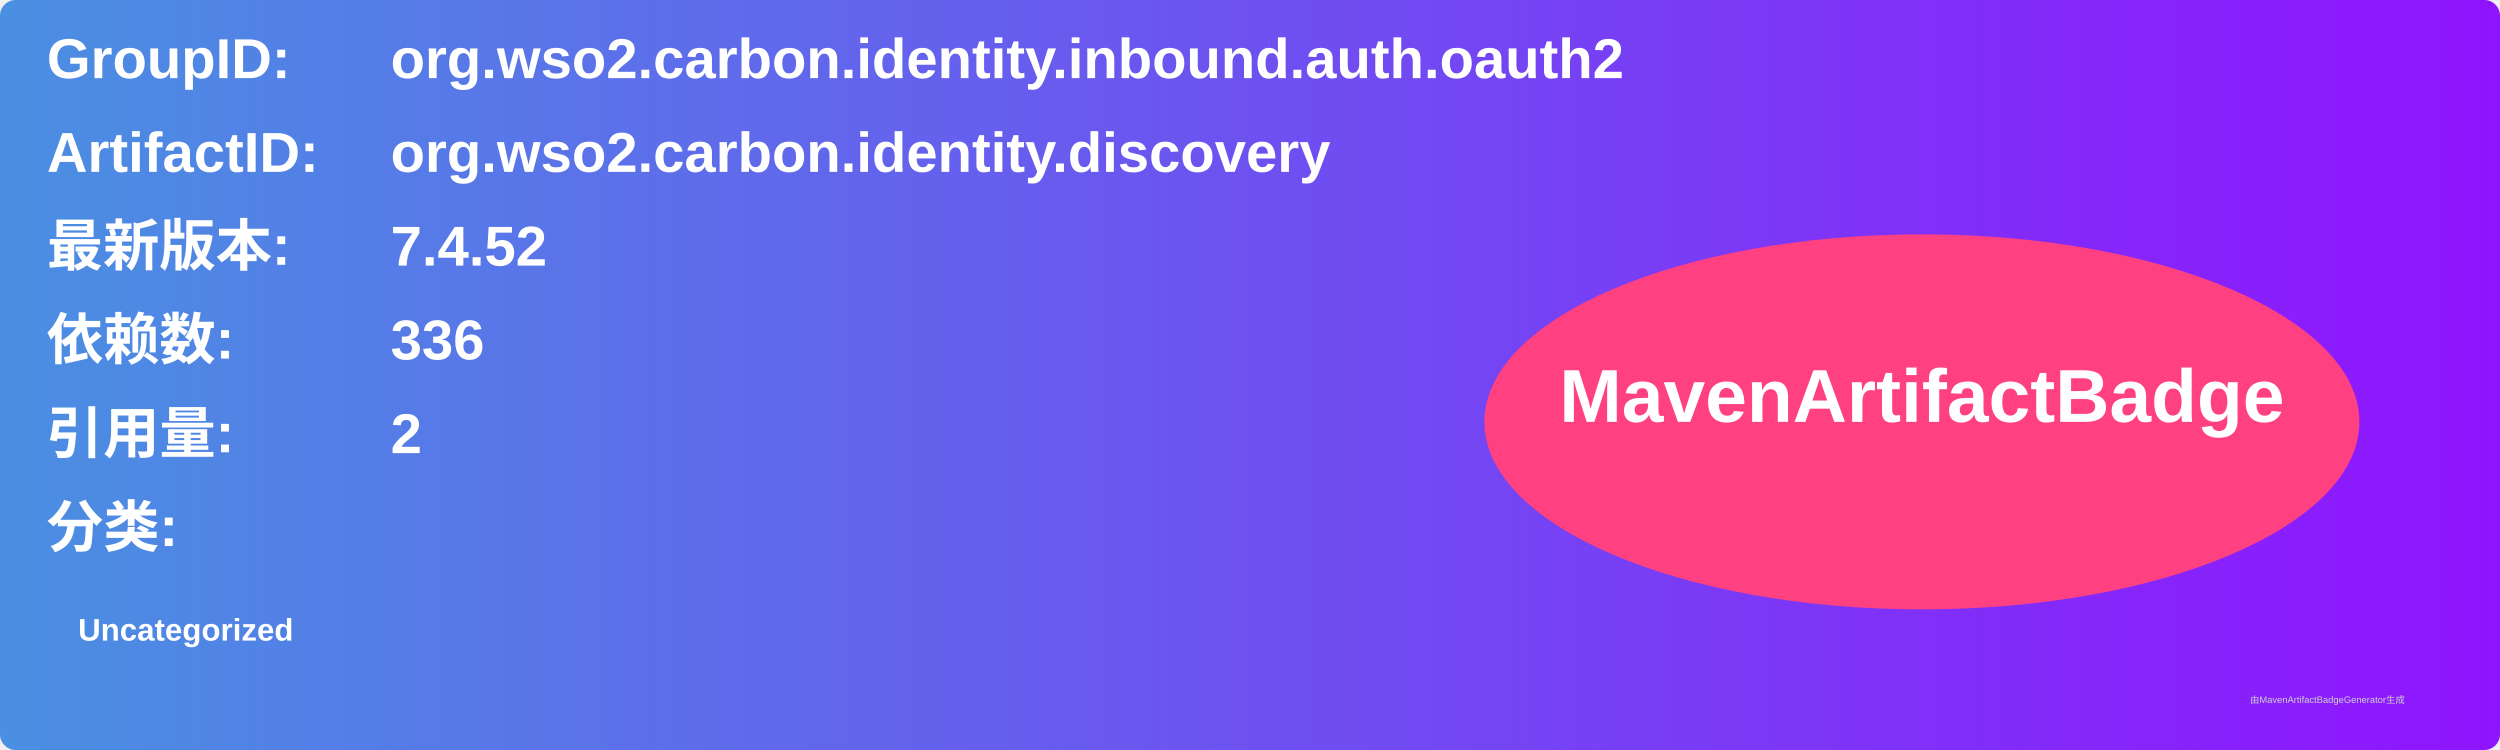
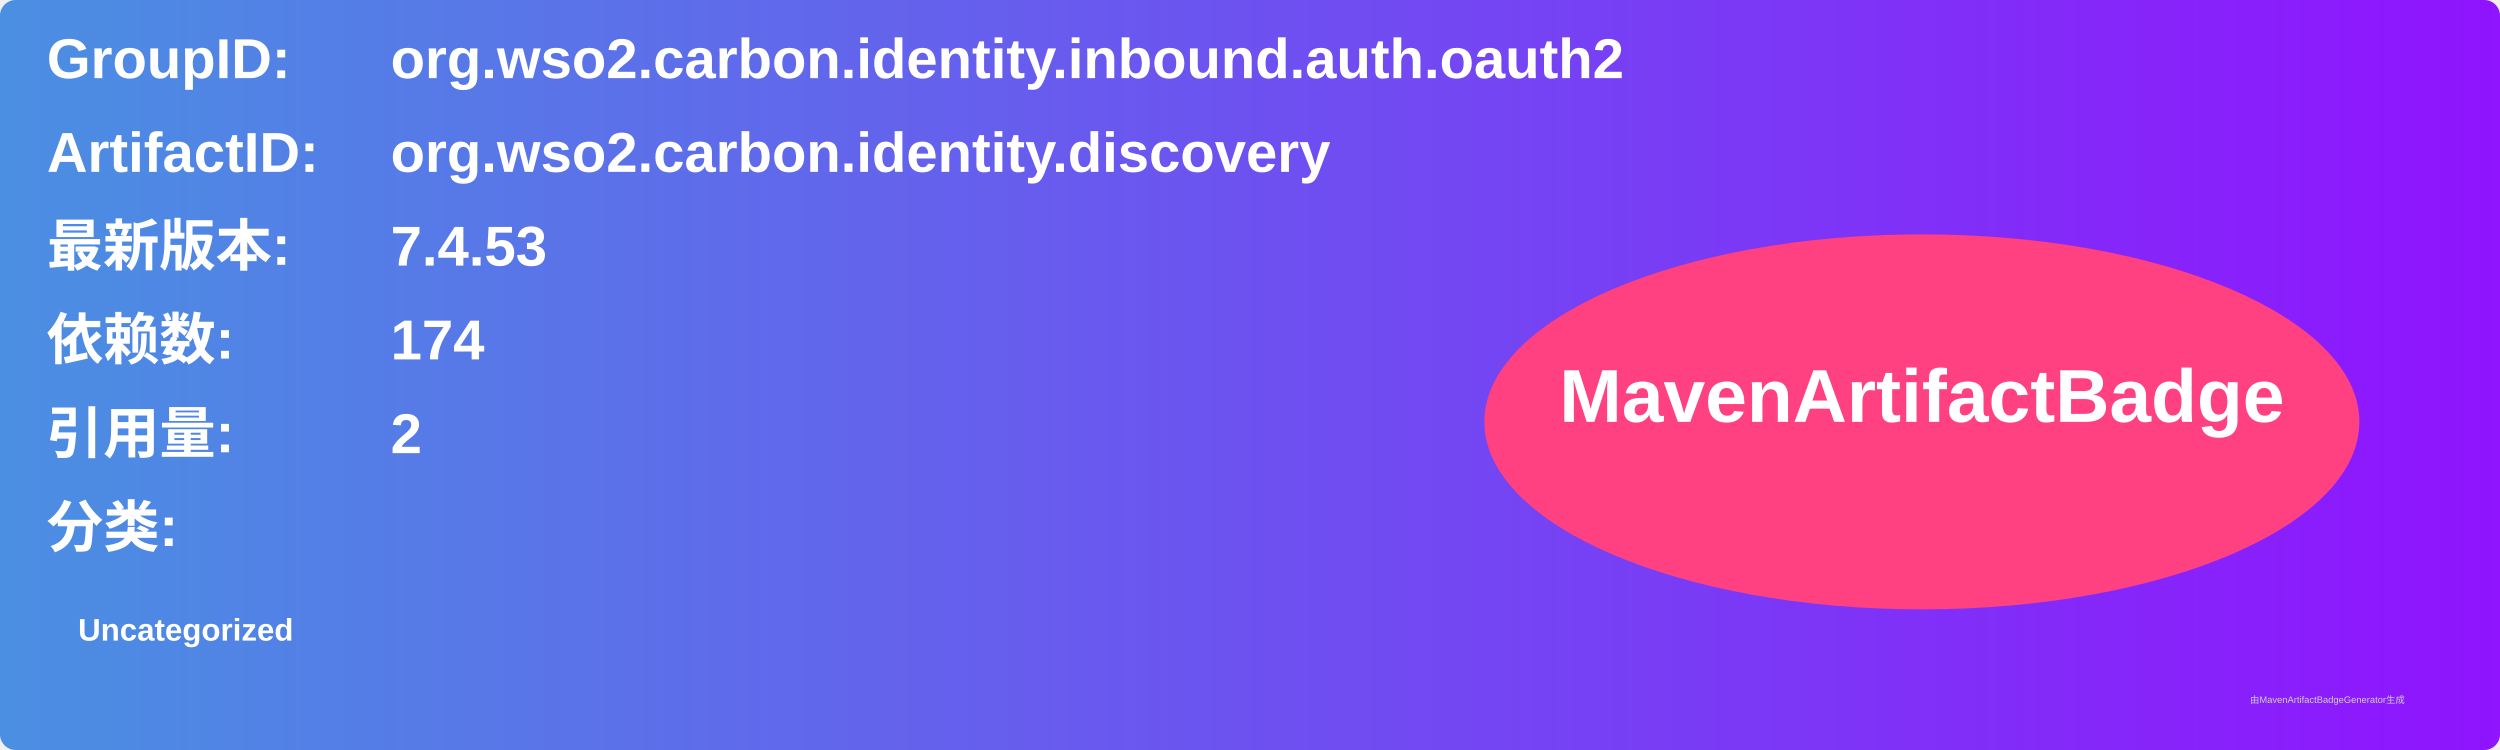
<svg xmlns="http://www.w3.org/2000/svg" width="800" height="240" viewBox="0 0 800 240">
  <linearGradient id="grad" x1="0%" y1="0%" x2="100%" y2="0%">
    <stop offset="0%" stop-color="#4a90e2" />
    <stop offset="100%" stop-color="#9013fe" />
  </linearGradient>
  <rect width="100%" height="100%" rx="5" ry="5" fill="url(#grad)" />
  <g transform="translate(15, 15)">
    <text x="0" y="10" font-family="Arial" font-size="18" fill="white" font-weight="bold" width="260">GroupID:</text>
    <text x="110" y="10" font-family="Arial" font-size="18" fill="white" font-weight="bold" width="460">org.wso2.carbon.identity.inbound.auth.oauth2</text>
    <text x="0" y="40" font-family="Arial" font-size="18" fill="white" font-weight="bold" width="260">ArtifactID:</text>
    <text x="110" y="40" font-family="Arial" font-size="18" fill="white" font-weight="bold" width="460">org.wso2.carbon.identity.discovery</text>
    <text x="0" y="70" font-family="Arial" font-size="18" fill="white" font-weight="bold">最新版本:</text>
    <text x="110" y="70" font-family="Arial" font-size="18" fill="white" font-weight="bold">
-       <tspan font-weight="bold">7.4.52</tspan>
+       <tspan font-weight="bold">7.4.53</tspan>
    </text>
    <text x="0" y="100" font-family="Arial" font-size="18" fill="white" font-weight="bold">依赖数: </text>
    <text x="110" y="100" font-family="Arial" font-size="18" fill="white">
-       <tspan font-weight="bold">336</tspan>
+       <tspan font-weight="bold">174</tspan>
    </text>
    <text x="0" y="130" font-family="Arial" font-size="18" fill="white" font-weight="bold">引用量: </text>
    <text x="110" y="130" font-family="Arial" font-size="18" fill="white">
      <tspan font-weight="bold">2</tspan>
    </text>
    <text x="0" y="160" font-family="Arial" font-size="18" fill="white" font-weight="bold">分类:</text>
    <text x="10" y="190" font-family="Arial" font-size="10" fill="white">
      <tspan font-weight="bold">Uncategorized</tspan>
    </text>
    <ellipse cx="600" cy="120" rx="140" ry="60" fill="#ff4081" />
    <text x="600" y="120" text-anchor="middle" font-family="Arial" font-size="24" fill="white" font-weight="bold">MavenArtifactBadge</text>
  </g>
  <text x="720" y="225" font-family="Arial" font-size="3" fill="#d0d0d0">由MavenArtifactBadgeGenerator生成</text>
</svg>
